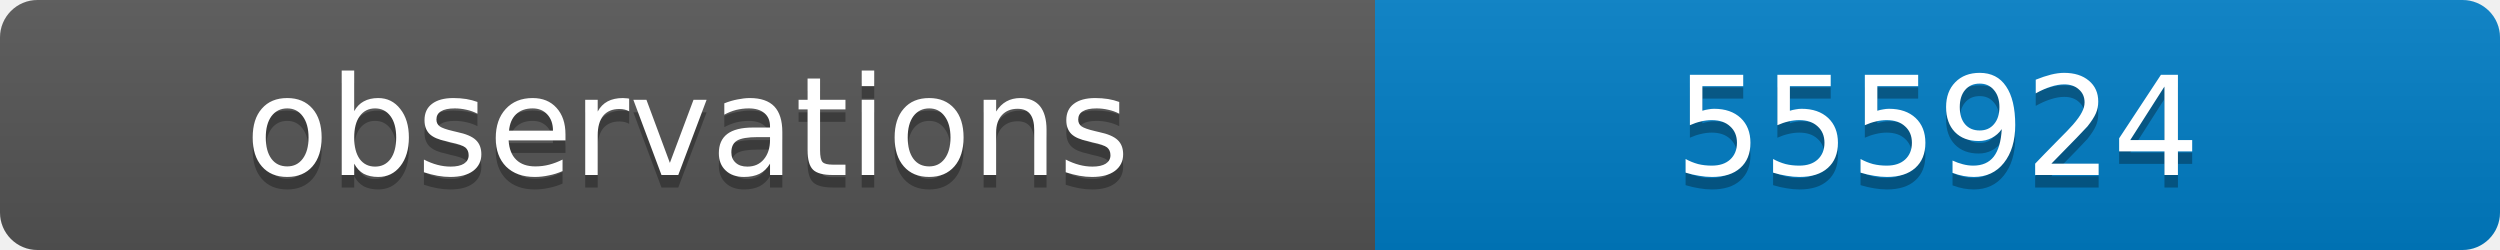
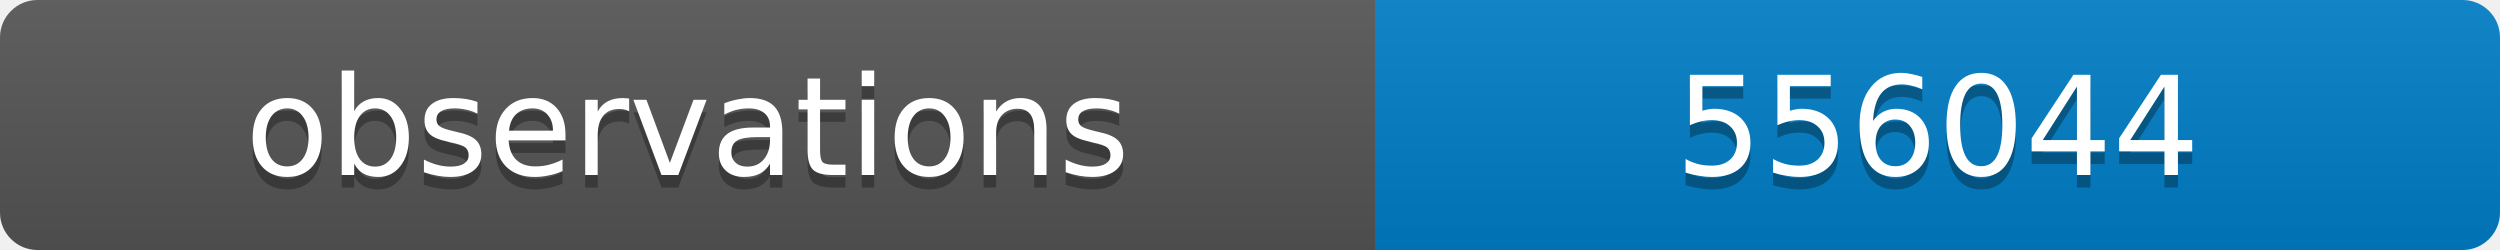
<svg xmlns="http://www.w3.org/2000/svg" width="200" height="20">
  <linearGradient id="b" x2="0" y2="100%">
    <stop offset="0" stop-color="#bbb" stop-opacity=".1" />
    <stop offset="1" stop-opacity=".1" />
  </linearGradient>
  <clipPath id="a">
    <rect width="200" height="20" rx="3" fill="#fff" />
  </clipPath>
  <g clip-path="url(#a)">
    <path fill="#555" d="M0 0h110v20H0z" />
    <path fill="#007ec6" d="M110 0h90v20H110z" />
    <path fill="url(#b)" d="M0 0h200v20H0z" />
  </g>
  <g fill="#fff" text-anchor="middle" font-family="DejaVu Sans,Verdana,Geneva,sans-serif" font-size="11">
    <text x="55" y="15" fill="#010101" fill-opacity=".3">observations</text>
    <text x="55" y="14">observations</text>
-     <text x="155" y="15" fill="#010101" fill-opacity=".3">555924</text>
-     <text x="155" y="14">555924</text>
+     <text x="155" y="15" fill="#010101" fill-opacity=".3">556044</text>
+     <text x="155" y="14">556044</text>
  </g>
</svg>
